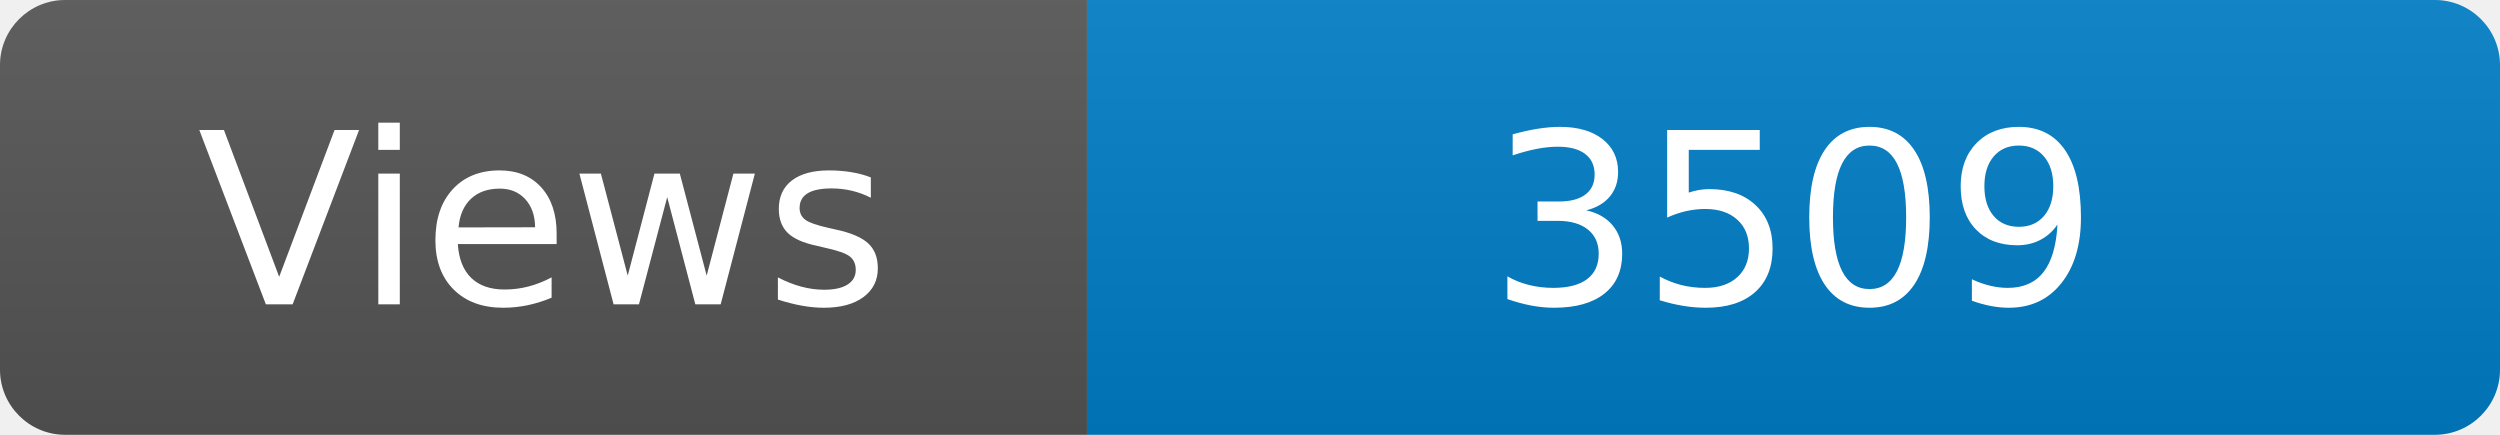
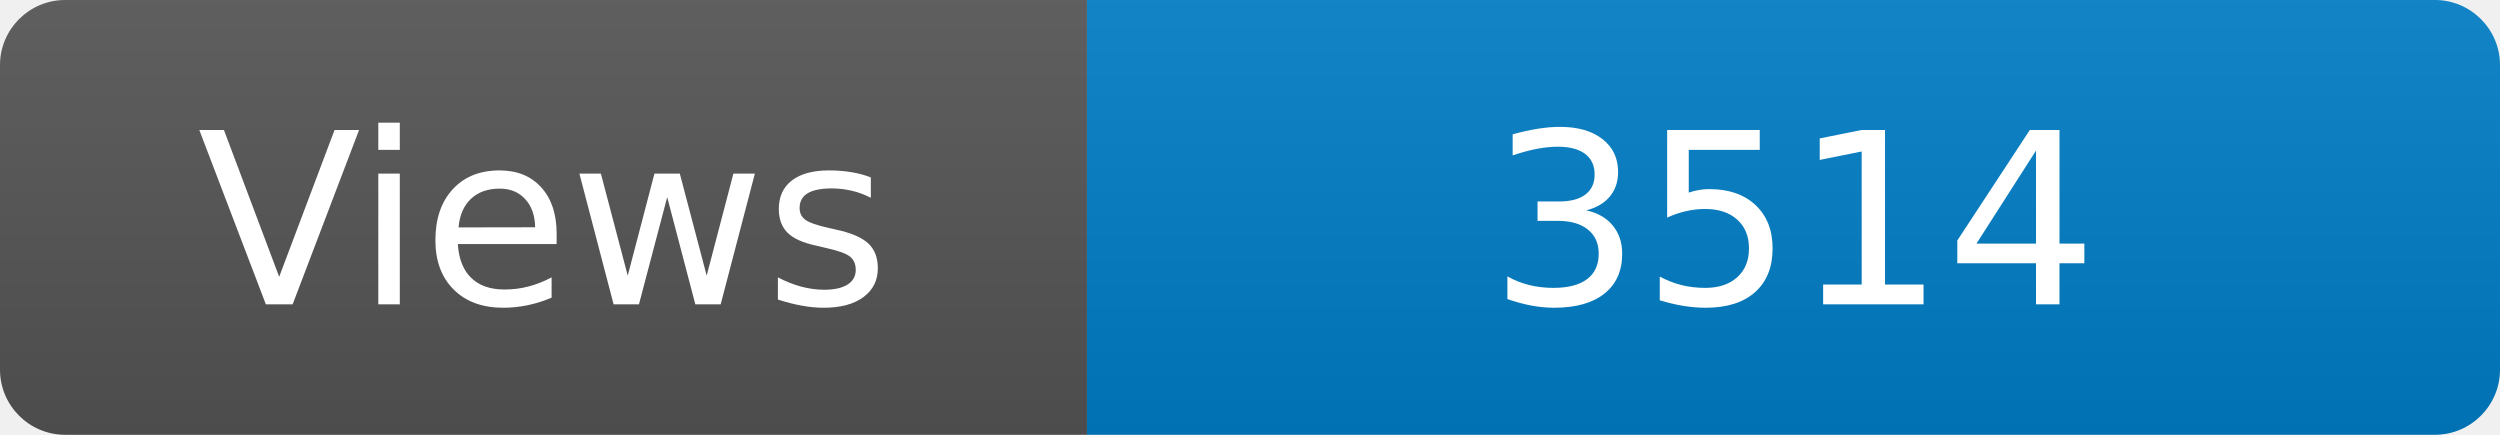
<svg xmlns="http://www.w3.org/2000/svg" width="115" height="20" role="img" aria-label="Maintained?: yes">
  <linearGradient id="s" x2="0" y2="100%">
    <stop offset="0" stop-color="#bbb" stop-opacity=".1" />
    <stop offset="1" stop-opacity=".1" />
  </linearGradient>
  <clipPath id="r">
    <rect width="115" height="20" rx="3" fill="#fff" />
  </clipPath>
  <g clip-path="url(#r)">
    <rect width="50" height="20" fill="#555" />
    <rect x="50" width="160" height="20" fill="#007ec6" />
    <rect width="115" height="20" fill="url(#s)" />
  </g>
  <g fill="#fff" text-anchor="middle" font-family="Verdana,Geneva,DejaVu Sans,sans-serif" font-size="110">
    <text x="250" y="140" transform="scale(.1)" fill="#fff">Views</text>
-     <text x="825" y="140" transform="scale(.1)" fill="#fff">3509</text>
+     <text x="825" y="140" transform="scale(.1)" fill="#fff">3514</text>
  </g>
</svg>
